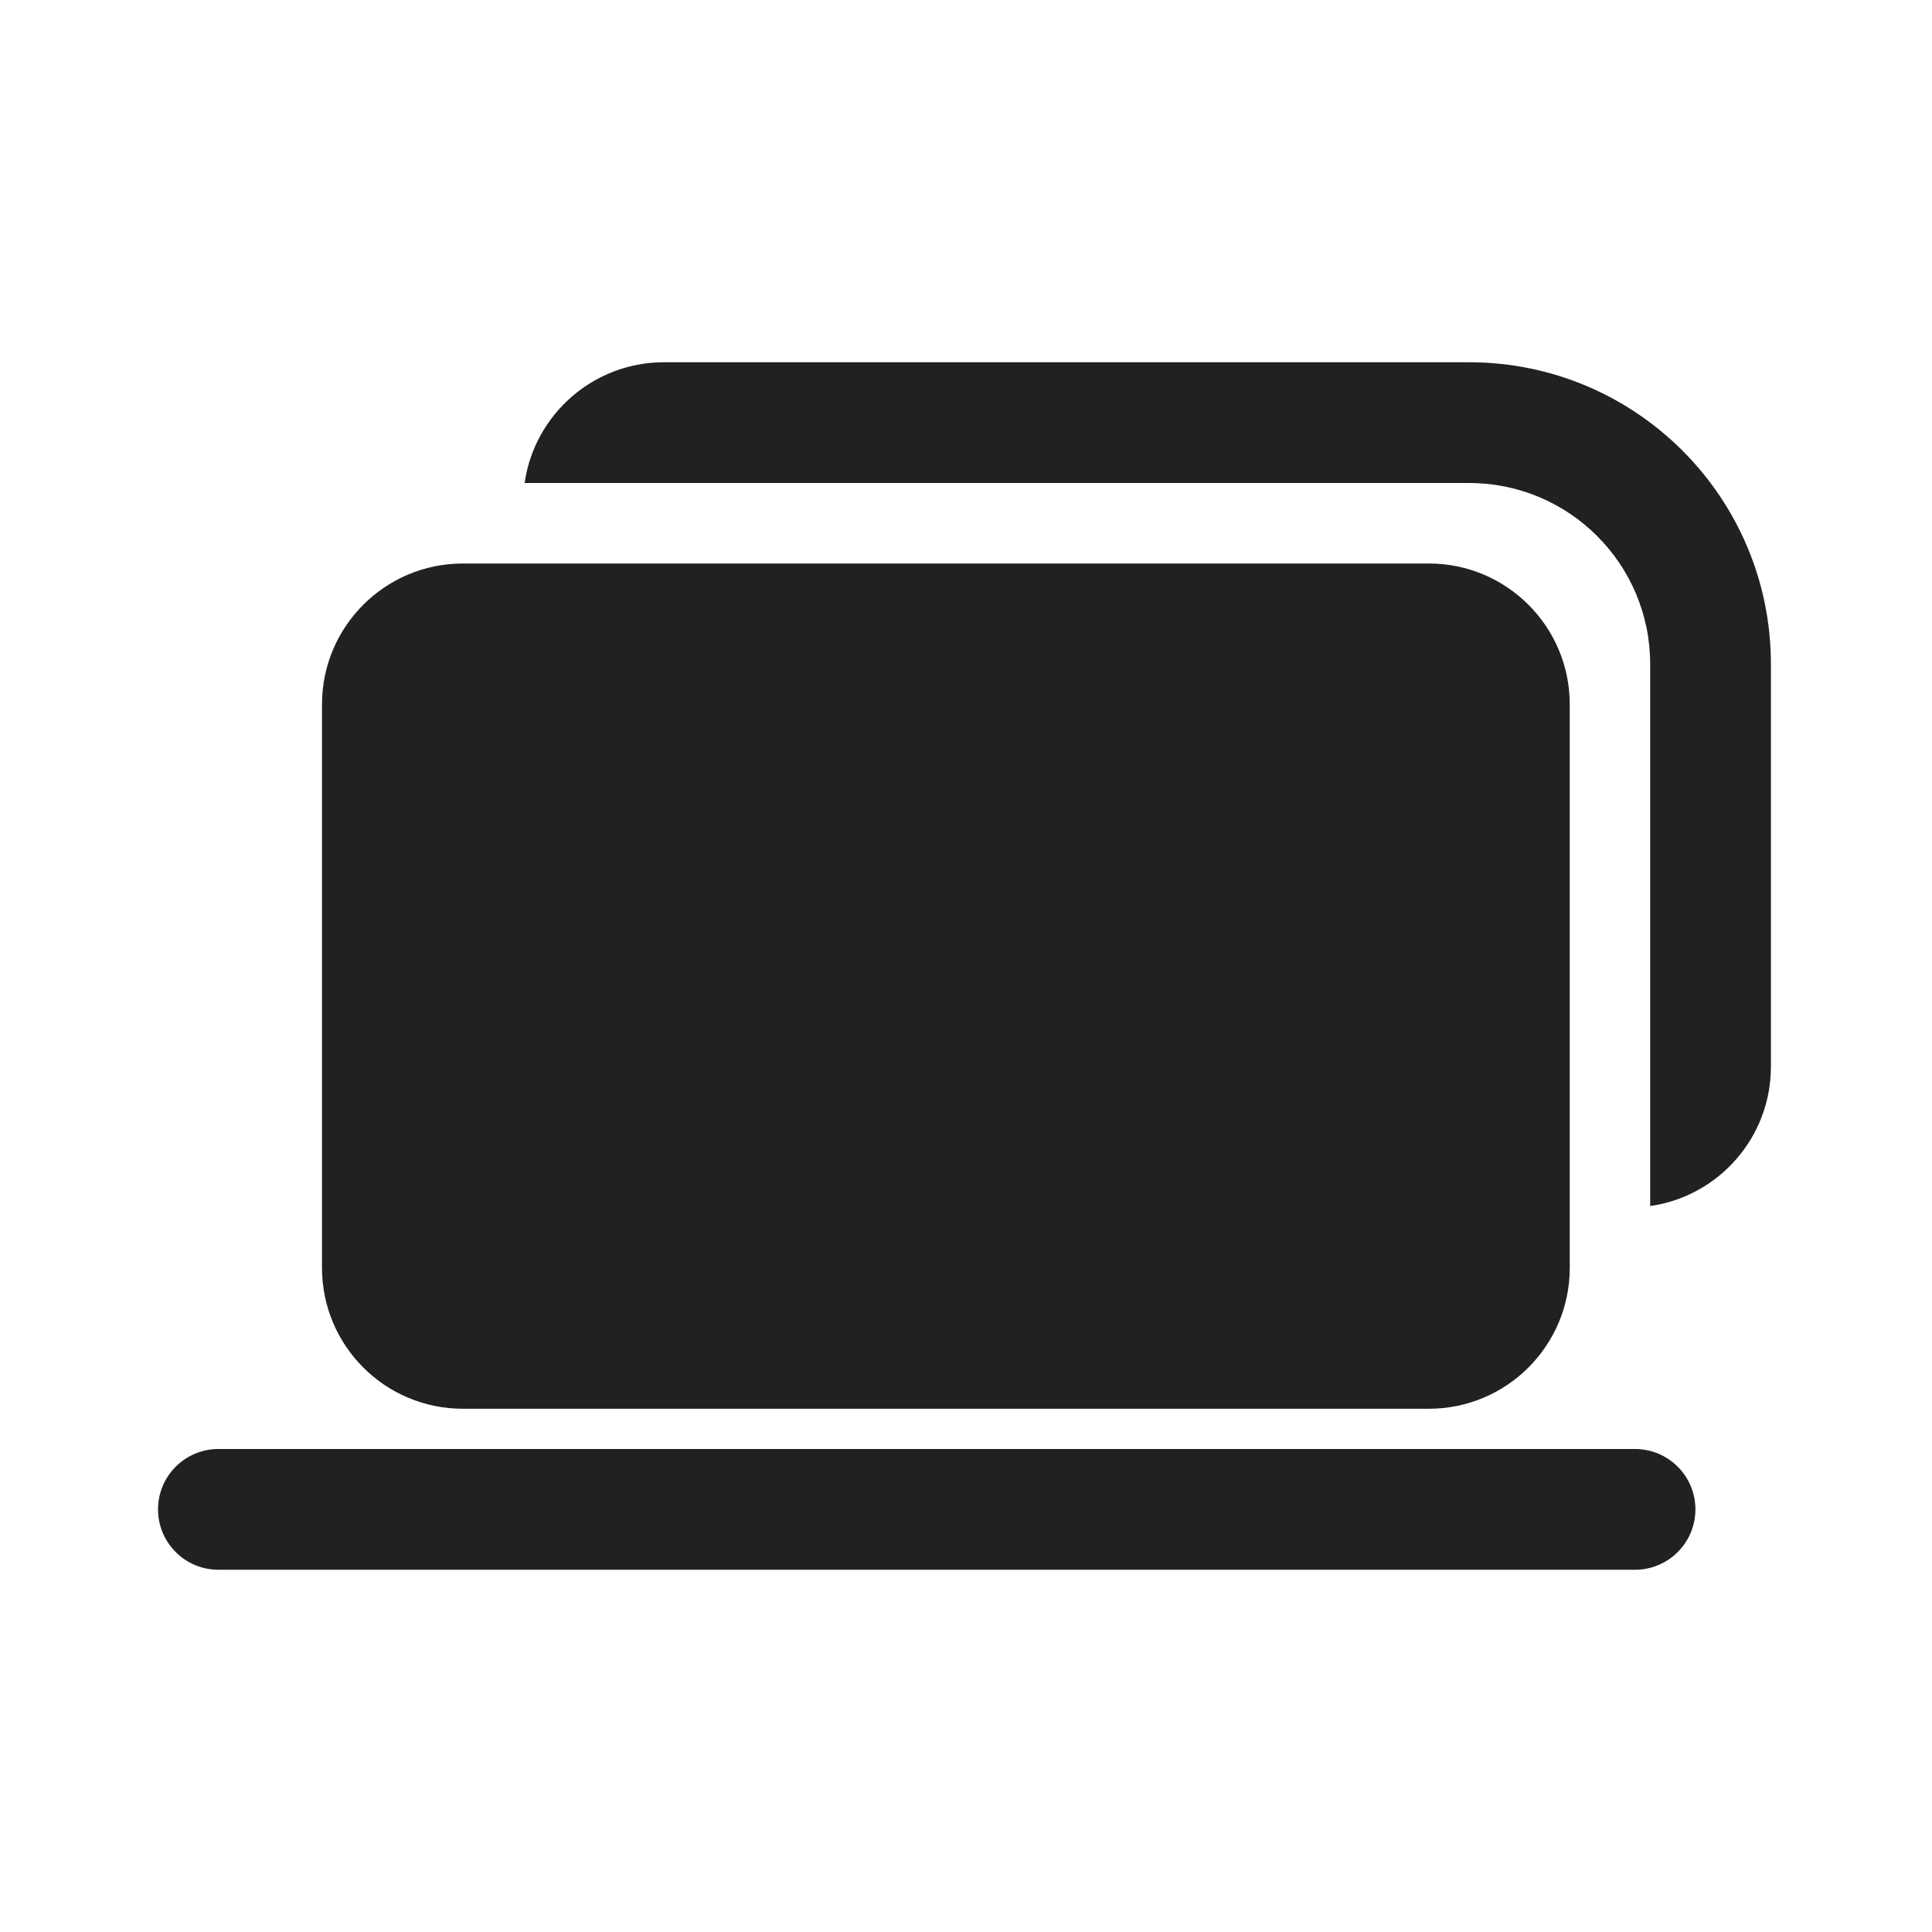
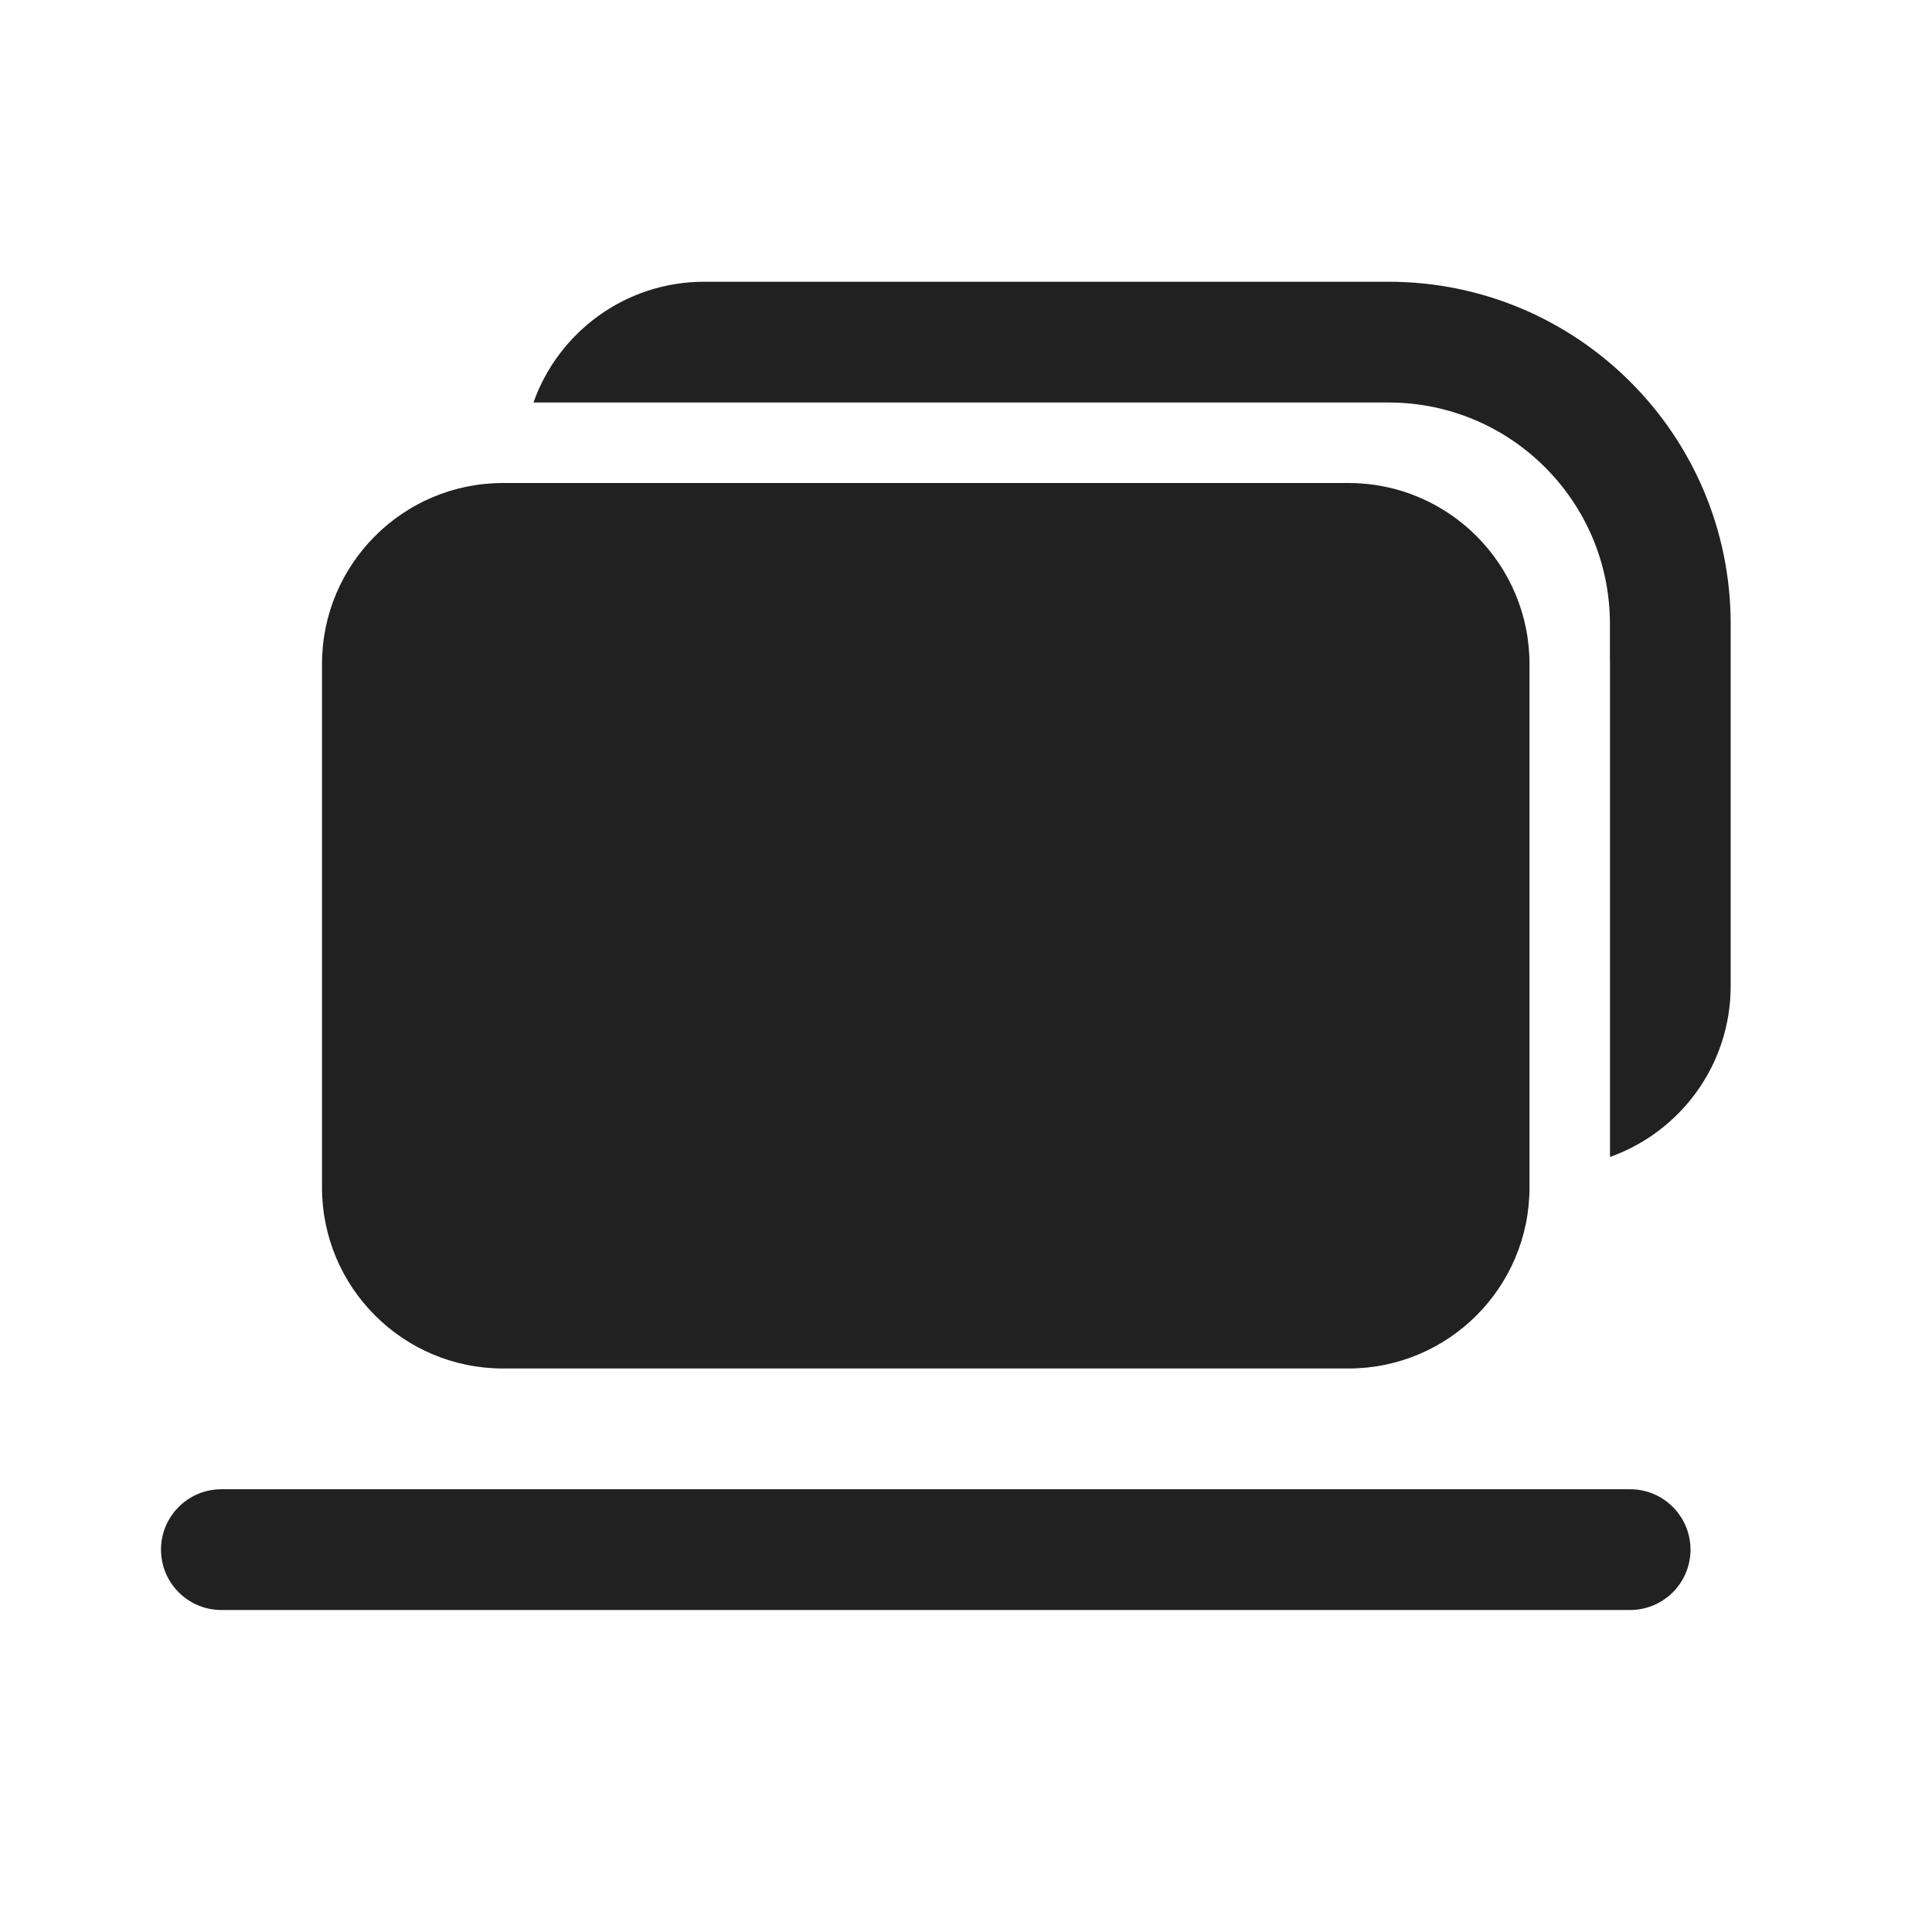
<svg xmlns="http://www.w3.org/2000/svg" width="24" height="24" viewBox="0 0 24 24" fill="none">
-   <path d="M6.517 6C6.638 5.152 7.368 4.5 8.249 4.5H18.249C20.32 4.5 21.999 6.179 21.999 8.25V13.25C21.999 14.132 21.347 14.861 20.499 14.982V8.25C20.499 7.007 19.492 6 18.249 6H6.517ZM4 8.75C4 7.784 4.783 7 5.75 7H17.75C18.716 7 19.5 7.784 19.5 8.75V15.75C19.5 16.716 18.716 17.5 17.75 17.5H5.75C4.783 17.5 4 16.716 4 15.75V8.75ZM1.963 18.75C1.963 18.336 2.299 18 2.713 18H20.311C20.725 18 21.061 18.336 21.061 18.75C21.061 19.164 20.725 19.5 20.311 19.5H2.713C2.299 19.5 1.963 19.164 1.963 18.75Z" fill="#212121" />
+   <path d="M6.627 5H17.249C18.768 5 19.999 6.231 19.999 7.75V8.174C20 8.199 20 8.225 20 8.25V14.372C20.873 14.062 21.499 13.229 21.499 12.25V7.75C21.499 5.403 19.596 3.5 17.249 3.5H8.749C7.769 3.5 6.936 4.126 6.627 5ZM6.25 6C5.007 6 4 7.007 4 8.25V14.75C4 15.993 5.007 17 6.25 17H16.75C17.993 17 19 15.993 19 14.75V8.25C19 7.007 17.993 6 16.75 6H6.25ZM2.75 18.5C2.336 18.5 2 18.836 2 19.25C2 19.664 2.336 20 2.75 20H20.25C20.664 20 21 19.664 21 19.25C21 18.836 20.664 18.5 20.25 18.5H2.75Z" fill="#212121" />
</svg>
